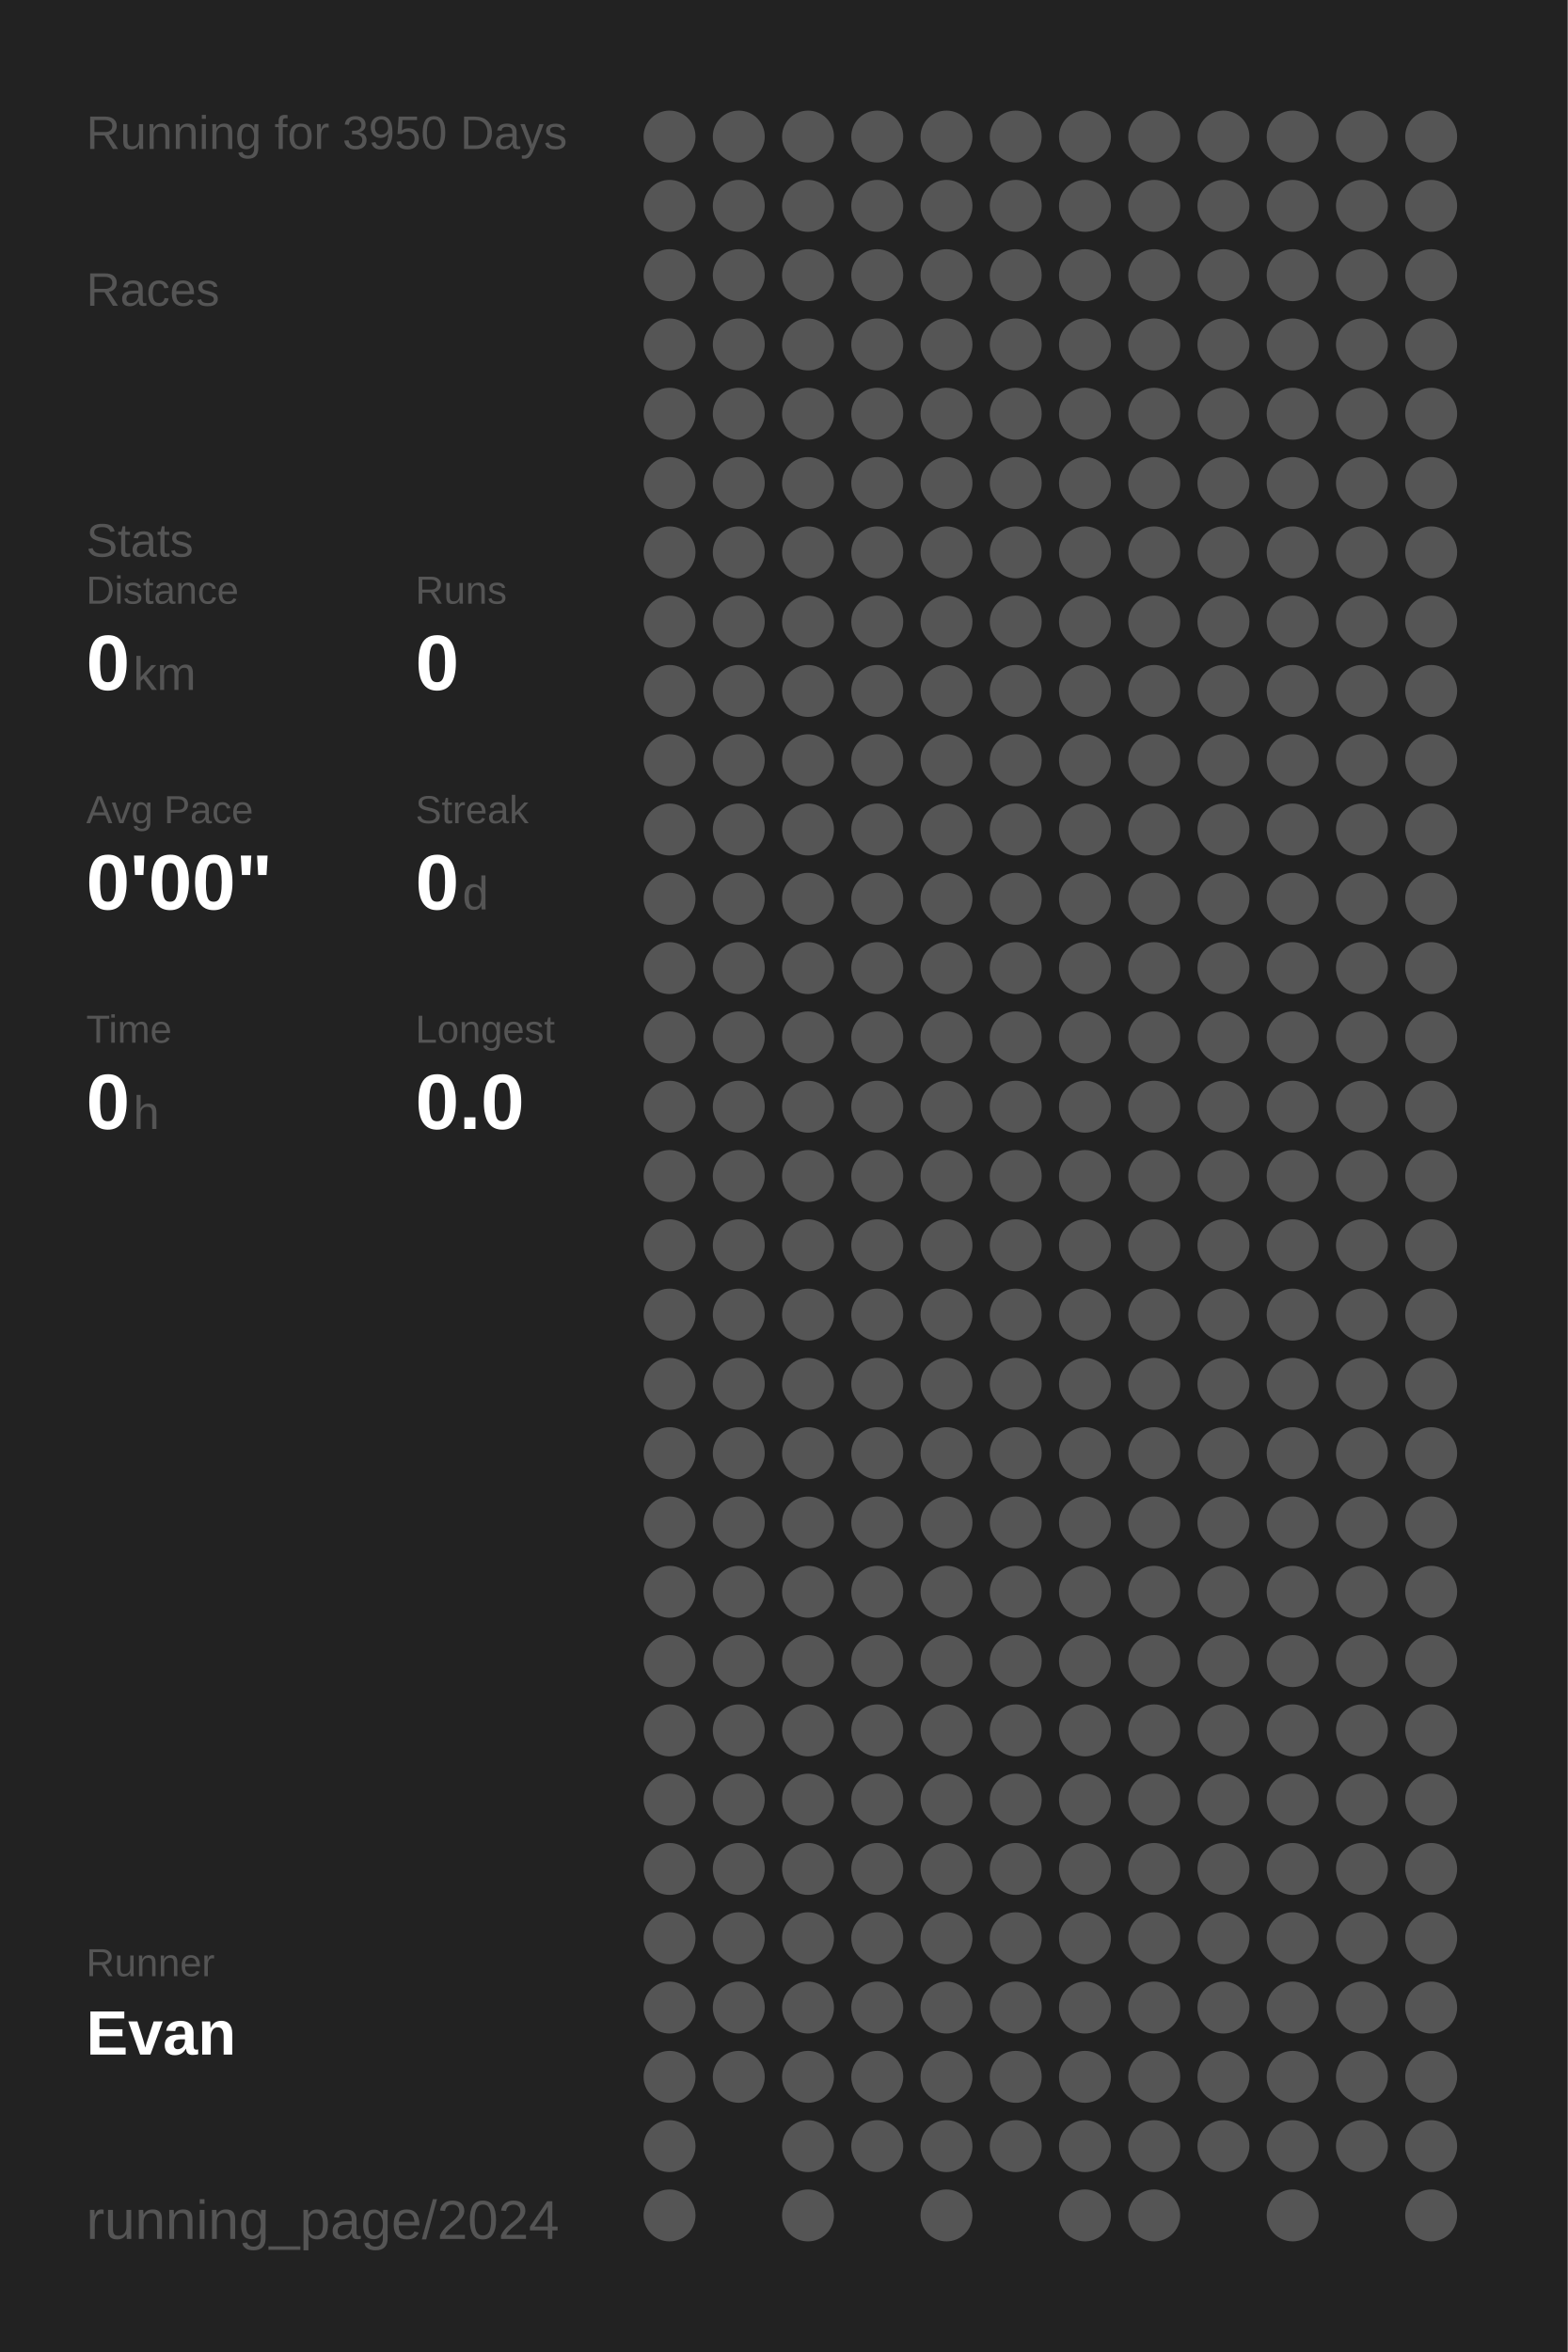
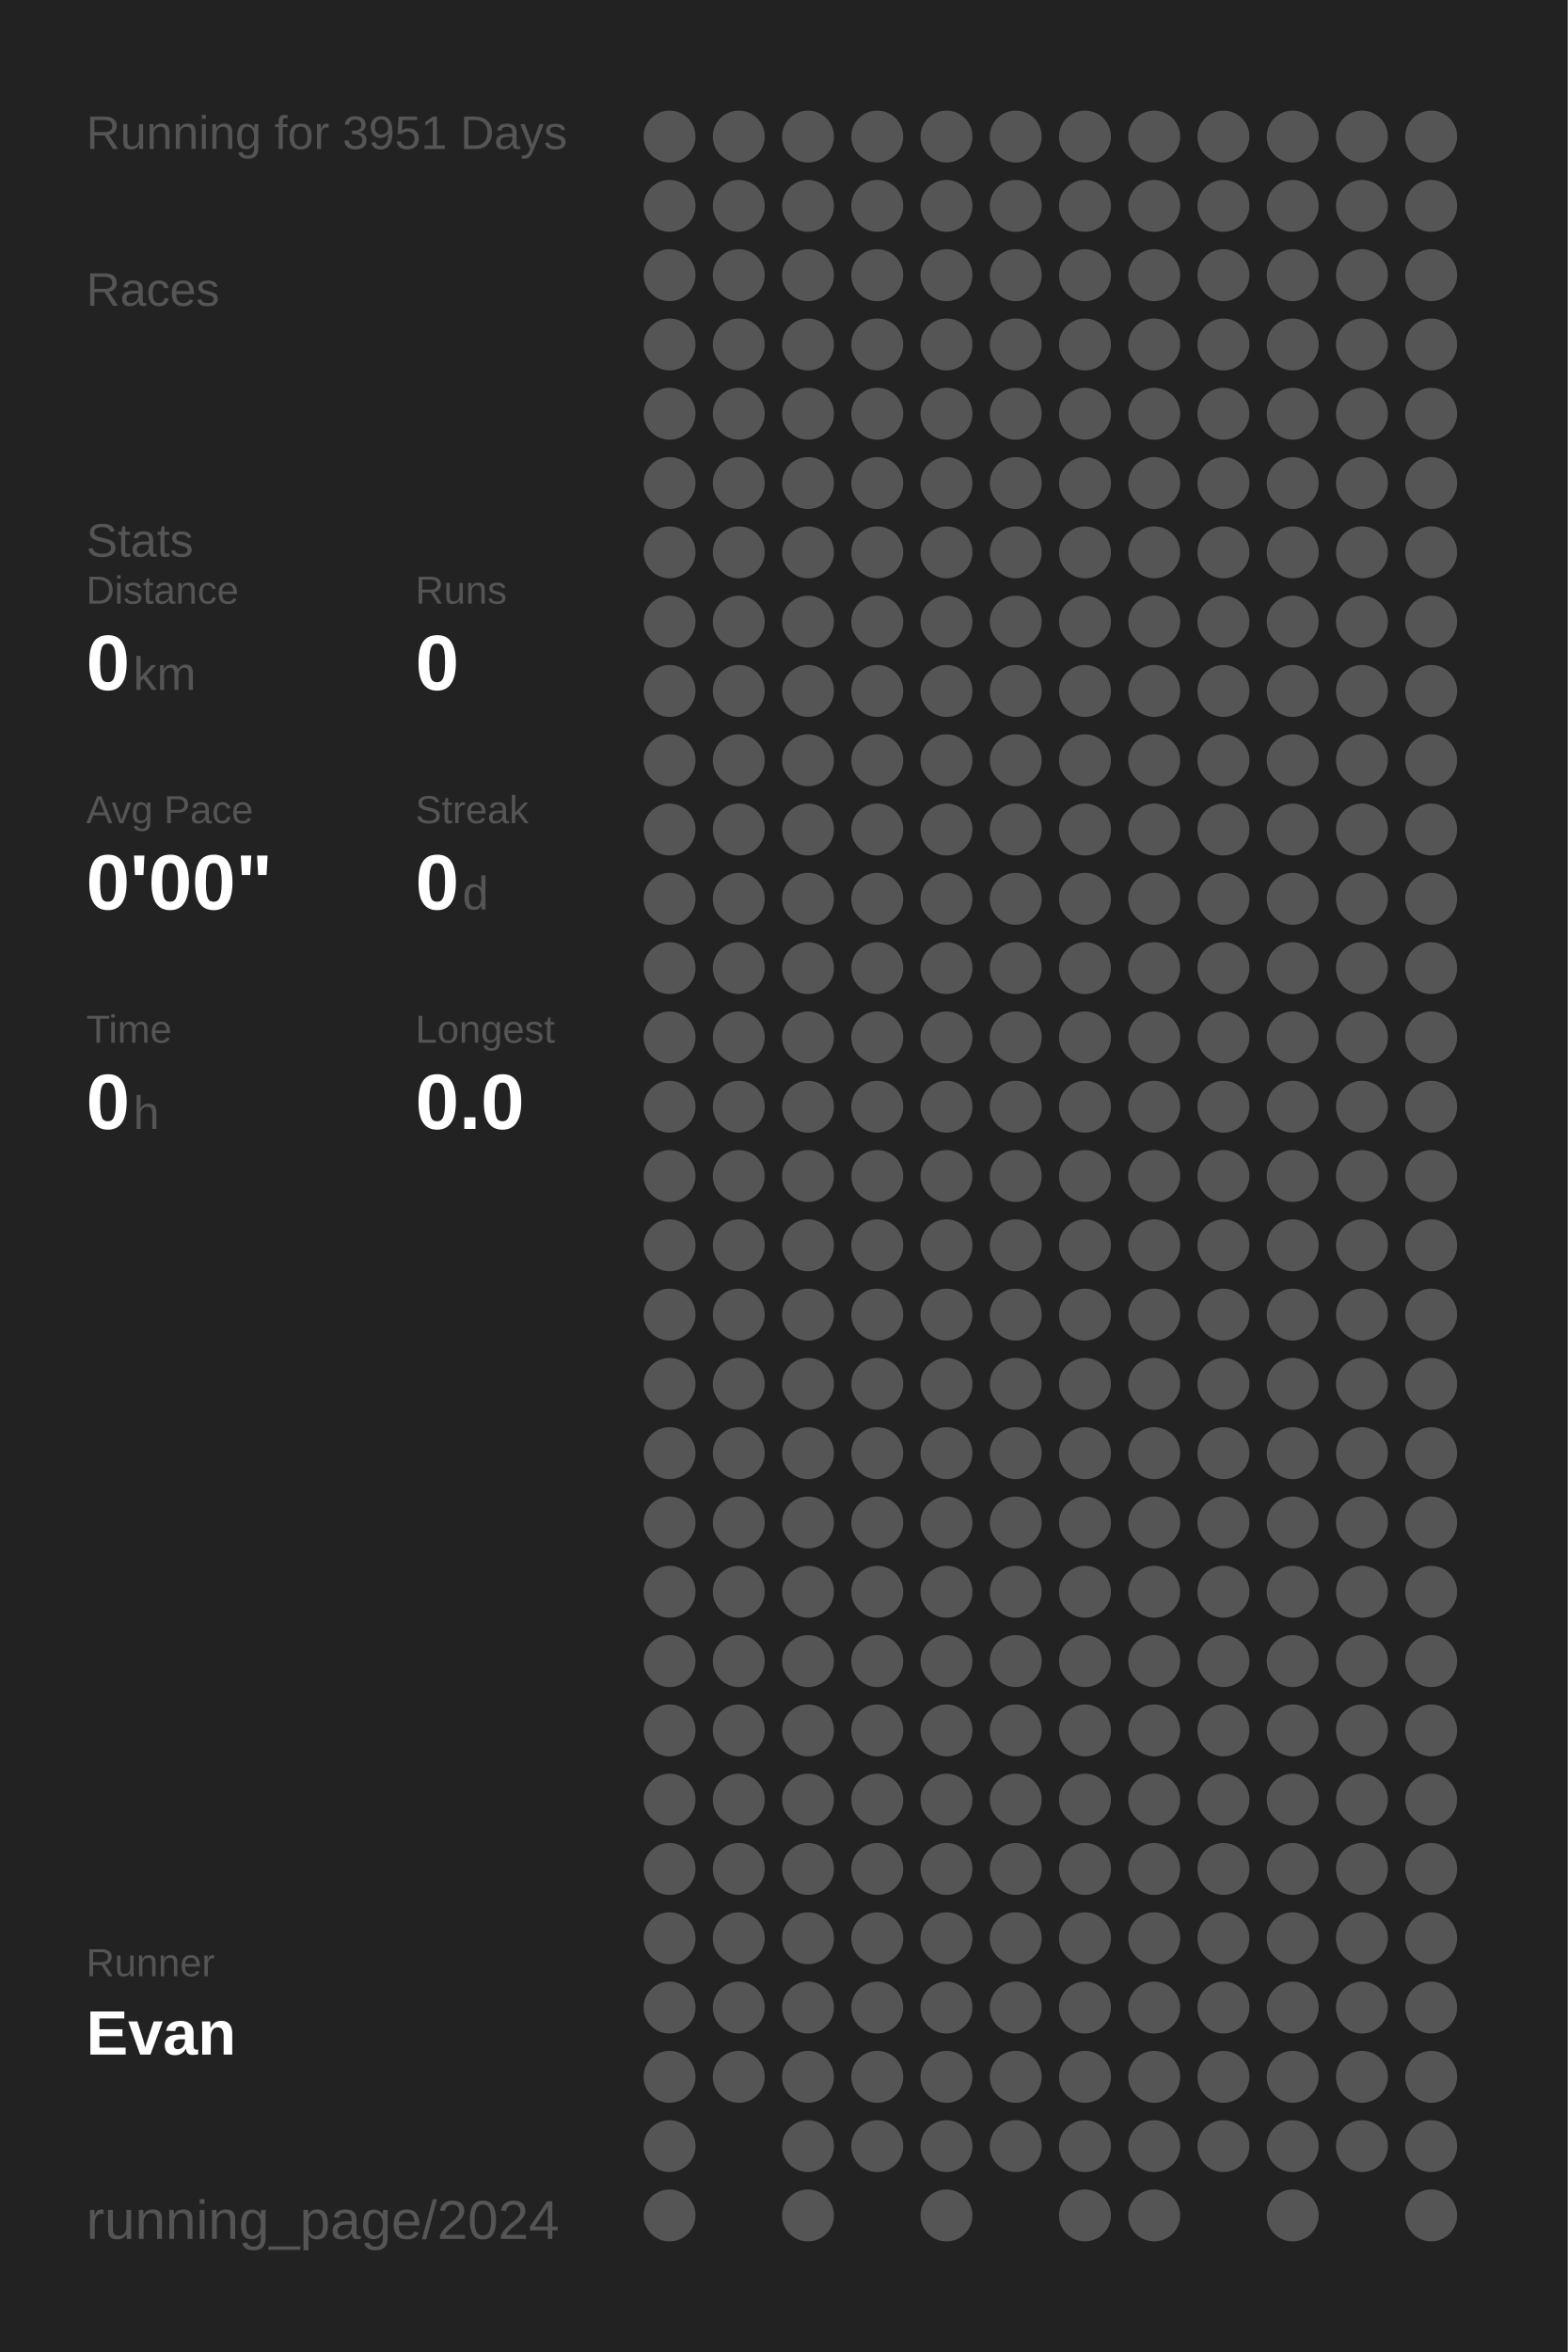
<svg xmlns="http://www.w3.org/2000/svg" baseProfile="full" height="300mm" version="1.1" viewBox="0,0,200,300" width="200mm">
  <defs />
  <rect fill="#222222" height="300" width="200" x="0" y="0" />
-   <text fill="#555555" style="font-size:6px; font-family:Arial;" x="11" y="19">Running for 3950 Days</text>
+   <text fill="#555555" style="font-size:6px; font-family:Arial;" x="11" y="19">Running for 3951 Days</text>
  <text fill="#555555" style="font-size:6px; font-family:Arial;" x="11" y="39">Races</text>
  <text fill="#555555" style="font-size:6px; font-family:Arial;" x="11" y="71">Stats</text>
  <text fill="#555555" style="font-size:5px; font-family:Arial;" x="11" y="77">Distance</text>
  <text fill="#FFFFFF" style="font-size:10px; font-family:Arial; font-weight:bold;" x="11" y="88">0</text>
  <text fill="#555555" style="font-size:6px; font-family:Arial;" x="17" y="88">km</text>
  <text fill="#555555" style="font-size:5px; font-family:Arial;" x="53" y="77">Runs</text>
  <text fill="#FFFFFF" style="font-size:10px; font-family:Arial; font-weight:bold;" x="53" y="88">0</text>
  <text fill="#555555" style="font-size:5px; font-family:Arial;" x="11" y="105">Avg Pace</text>
  <text fill="#FFFFFF" style="font-size:10px; font-family:Arial; font-weight:bold;" x="11" y="116">0'00"</text>
  <text fill="#555555" style="font-size:5px; font-family:Arial;" x="53" y="105">Streak</text>
  <text fill="#FFFFFF" style="font-size:10px; font-family:Arial; font-weight:bold;" x="53" y="116">0</text>
  <text fill="#555555" style="font-size:6px; font-family:Arial;" x="59" y="116">d</text>
  <text fill="#555555" style="font-size:5px; font-family:Arial;" x="11" y="133">Time</text>
  <text fill="#FFFFFF" style="font-size:10px; font-family:Arial; font-weight:bold;" x="11" y="144">0</text>
  <text fill="#555555" style="font-size:6px; font-family:Arial;" x="17" y="144">h</text>
  <text fill="#555555" style="font-size:5px; font-family:Arial;" x="53" y="133">Longest</text>
  <text fill="#FFFFFF" style="font-size:10px; font-family:Arial; font-weight:bold;" x="53" y="144">0.0</text>
  <text fill="#555555" style="font-size:5px; font-family:Arial;" x="11" y="252.065">Runner</text>
  <text fill="#FFFFFF" style="font-size:8px; font-family:Arial; font-weight:bold;" x="11" y="262.065">Evan</text>
  <text fill="#555555" style="font-size:7px; font-family:Arial;" x="11" y="285.581">running_page/2024</text>
  <circle cx="85.417" cy="17.419" fill="#555555" r="3.312" />
  <circle cx="85.417" cy="26.258" fill="#555555" r="3.312" />
  <circle cx="85.417" cy="35.097" fill="#555555" r="3.312" />
  <circle cx="85.417" cy="43.935" fill="#555555" r="3.312" />
  <circle cx="85.417" cy="52.774" fill="#555555" r="3.312" />
  <circle cx="85.417" cy="61.613" fill="#555555" r="3.312" />
  <circle cx="85.417" cy="70.452" fill="#555555" r="3.312" />
  <circle cx="85.417" cy="79.29" fill="#555555" r="3.312" />
  <circle cx="85.417" cy="88.129" fill="#555555" r="3.312" />
  <circle cx="85.417" cy="96.968" fill="#555555" r="3.312" />
  <circle cx="85.417" cy="105.806" fill="#555555" r="3.312" />
  <circle cx="85.417" cy="114.645" fill="#555555" r="3.312" />
  <circle cx="85.417" cy="123.484" fill="#555555" r="3.312" />
  <circle cx="85.417" cy="132.323" fill="#555555" r="3.312" />
  <circle cx="85.417" cy="141.161" fill="#555555" r="3.312" />
  <circle cx="85.417" cy="150" fill="#555555" r="3.312" />
  <circle cx="85.417" cy="158.839" fill="#555555" r="3.312" />
  <circle cx="85.417" cy="167.677" fill="#555555" r="3.312" />
  <circle cx="85.417" cy="176.516" fill="#555555" r="3.312" />
  <circle cx="85.417" cy="185.355" fill="#555555" r="3.312" />
  <circle cx="85.417" cy="194.194" fill="#555555" r="3.312" />
  <circle cx="85.417" cy="203.032" fill="#555555" r="3.312" />
  <circle cx="85.417" cy="211.871" fill="#555555" r="3.312" />
  <circle cx="85.417" cy="220.71" fill="#555555" r="3.312" />
  <circle cx="85.417" cy="229.548" fill="#555555" r="3.312" />
  <circle cx="85.417" cy="238.387" fill="#555555" r="3.312" />
  <circle cx="85.417" cy="247.226" fill="#555555" r="3.312" />
  <circle cx="85.417" cy="256.065" fill="#555555" r="3.312" />
  <circle cx="85.417" cy="264.903" fill="#555555" r="3.312" />
  <circle cx="85.417" cy="273.742" fill="#555555" r="3.312" />
  <circle cx="85.417" cy="282.581" fill="#555555" r="3.312" />
  <circle cx="94.25" cy="17.419" fill="#555555" r="3.312" />
  <circle cx="94.25" cy="26.258" fill="#555555" r="3.312" />
  <circle cx="94.25" cy="35.097" fill="#555555" r="3.312" />
  <circle cx="94.25" cy="43.935" fill="#555555" r="3.312" />
  <circle cx="94.25" cy="52.774" fill="#555555" r="3.312" />
  <circle cx="94.25" cy="61.613" fill="#555555" r="3.312" />
  <circle cx="94.25" cy="70.452" fill="#555555" r="3.312" />
  <circle cx="94.25" cy="79.29" fill="#555555" r="3.312" />
  <circle cx="94.25" cy="88.129" fill="#555555" r="3.312" />
  <circle cx="94.25" cy="96.968" fill="#555555" r="3.312" />
  <circle cx="94.25" cy="105.806" fill="#555555" r="3.312" />
  <circle cx="94.25" cy="114.645" fill="#555555" r="3.312" />
  <circle cx="94.25" cy="123.484" fill="#555555" r="3.312" />
  <circle cx="94.25" cy="132.323" fill="#555555" r="3.312" />
  <circle cx="94.25" cy="141.161" fill="#555555" r="3.312" />
  <circle cx="94.25" cy="150" fill="#555555" r="3.312" />
  <circle cx="94.25" cy="158.839" fill="#555555" r="3.312" />
  <circle cx="94.25" cy="167.677" fill="#555555" r="3.312" />
  <circle cx="94.25" cy="176.516" fill="#555555" r="3.312" />
  <circle cx="94.25" cy="185.355" fill="#555555" r="3.312" />
  <circle cx="94.25" cy="194.194" fill="#555555" r="3.312" />
  <circle cx="94.25" cy="203.032" fill="#555555" r="3.312" />
  <circle cx="94.25" cy="211.871" fill="#555555" r="3.312" />
  <circle cx="94.25" cy="220.71" fill="#555555" r="3.312" />
  <circle cx="94.25" cy="229.548" fill="#555555" r="3.312" />
  <circle cx="94.25" cy="238.387" fill="#555555" r="3.312" />
  <circle cx="94.25" cy="247.226" fill="#555555" r="3.312" />
  <circle cx="94.25" cy="256.065" fill="#555555" r="3.312" />
  <circle cx="94.25" cy="264.903" fill="#555555" r="3.312" />
  <circle cx="103.083" cy="17.419" fill="#555555" r="3.312" />
  <circle cx="103.083" cy="26.258" fill="#555555" r="3.312" />
  <circle cx="103.083" cy="35.097" fill="#555555" r="3.312" />
  <circle cx="103.083" cy="43.935" fill="#555555" r="3.312" />
  <circle cx="103.083" cy="52.774" fill="#555555" r="3.312" />
  <circle cx="103.083" cy="61.613" fill="#555555" r="3.312" />
  <circle cx="103.083" cy="70.452" fill="#555555" r="3.312" />
  <circle cx="103.083" cy="79.29" fill="#555555" r="3.312" />
  <circle cx="103.083" cy="88.129" fill="#555555" r="3.312" />
  <circle cx="103.083" cy="96.968" fill="#555555" r="3.312" />
  <circle cx="103.083" cy="105.806" fill="#555555" r="3.312" />
  <circle cx="103.083" cy="114.645" fill="#555555" r="3.312" />
  <circle cx="103.083" cy="123.484" fill="#555555" r="3.312" />
  <circle cx="103.083" cy="132.323" fill="#555555" r="3.312" />
  <circle cx="103.083" cy="141.161" fill="#555555" r="3.312" />
  <circle cx="103.083" cy="150" fill="#555555" r="3.312" />
  <circle cx="103.083" cy="158.839" fill="#555555" r="3.312" />
  <circle cx="103.083" cy="167.677" fill="#555555" r="3.312" />
  <circle cx="103.083" cy="176.516" fill="#555555" r="3.312" />
  <circle cx="103.083" cy="185.355" fill="#555555" r="3.312" />
  <circle cx="103.083" cy="194.194" fill="#555555" r="3.312" />
  <circle cx="103.083" cy="203.032" fill="#555555" r="3.312" />
  <circle cx="103.083" cy="211.871" fill="#555555" r="3.312" />
  <circle cx="103.083" cy="220.71" fill="#555555" r="3.312" />
  <circle cx="103.083" cy="229.548" fill="#555555" r="3.312" />
  <circle cx="103.083" cy="238.387" fill="#555555" r="3.312" />
  <circle cx="103.083" cy="247.226" fill="#555555" r="3.312" />
  <circle cx="103.083" cy="256.065" fill="#555555" r="3.312" />
  <circle cx="103.083" cy="264.903" fill="#555555" r="3.312" />
  <circle cx="103.083" cy="273.742" fill="#555555" r="3.312" />
  <circle cx="103.083" cy="282.581" fill="#555555" r="3.312" />
  <circle cx="111.917" cy="17.419" fill="#555555" r="3.312" />
  <circle cx="111.917" cy="26.258" fill="#555555" r="3.312" />
  <circle cx="111.917" cy="35.097" fill="#555555" r="3.312" />
  <circle cx="111.917" cy="43.935" fill="#555555" r="3.312" />
  <circle cx="111.917" cy="52.774" fill="#555555" r="3.312" />
  <circle cx="111.917" cy="61.613" fill="#555555" r="3.312" />
  <circle cx="111.917" cy="70.452" fill="#555555" r="3.312" />
  <circle cx="111.917" cy="79.29" fill="#555555" r="3.312" />
  <circle cx="111.917" cy="88.129" fill="#555555" r="3.312" />
  <circle cx="111.917" cy="96.968" fill="#555555" r="3.312" />
  <circle cx="111.917" cy="105.806" fill="#555555" r="3.312" />
  <circle cx="111.917" cy="114.645" fill="#555555" r="3.312" />
  <circle cx="111.917" cy="123.484" fill="#555555" r="3.312" />
  <circle cx="111.917" cy="132.323" fill="#555555" r="3.312" />
  <circle cx="111.917" cy="141.161" fill="#555555" r="3.312" />
  <circle cx="111.917" cy="150" fill="#555555" r="3.312" />
  <circle cx="111.917" cy="158.839" fill="#555555" r="3.312" />
  <circle cx="111.917" cy="167.677" fill="#555555" r="3.312" />
  <circle cx="111.917" cy="176.516" fill="#555555" r="3.312" />
  <circle cx="111.917" cy="185.355" fill="#555555" r="3.312" />
  <circle cx="111.917" cy="194.194" fill="#555555" r="3.312" />
  <circle cx="111.917" cy="203.032" fill="#555555" r="3.312" />
  <circle cx="111.917" cy="211.871" fill="#555555" r="3.312" />
  <circle cx="111.917" cy="220.71" fill="#555555" r="3.312" />
  <circle cx="111.917" cy="229.548" fill="#555555" r="3.312" />
  <circle cx="111.917" cy="238.387" fill="#555555" r="3.312" />
  <circle cx="111.917" cy="247.226" fill="#555555" r="3.312" />
  <circle cx="111.917" cy="256.065" fill="#555555" r="3.312" />
  <circle cx="111.917" cy="264.903" fill="#555555" r="3.312" />
  <circle cx="111.917" cy="273.742" fill="#555555" r="3.312" />
  <circle cx="120.75" cy="17.419" fill="#555555" r="3.312" />
  <circle cx="120.75" cy="26.258" fill="#555555" r="3.312" />
  <circle cx="120.75" cy="35.097" fill="#555555" r="3.312" />
  <circle cx="120.75" cy="43.935" fill="#555555" r="3.312" />
  <circle cx="120.75" cy="52.774" fill="#555555" r="3.312" />
  <circle cx="120.75" cy="61.613" fill="#555555" r="3.312" />
  <circle cx="120.75" cy="70.452" fill="#555555" r="3.312" />
  <circle cx="120.75" cy="79.29" fill="#555555" r="3.312" />
  <circle cx="120.75" cy="88.129" fill="#555555" r="3.312" />
  <circle cx="120.75" cy="96.968" fill="#555555" r="3.312" />
  <circle cx="120.75" cy="105.806" fill="#555555" r="3.312" />
  <circle cx="120.75" cy="114.645" fill="#555555" r="3.312" />
  <circle cx="120.75" cy="123.484" fill="#555555" r="3.312" />
  <circle cx="120.75" cy="132.323" fill="#555555" r="3.312" />
  <circle cx="120.75" cy="141.161" fill="#555555" r="3.312" />
  <circle cx="120.75" cy="150" fill="#555555" r="3.312" />
  <circle cx="120.75" cy="158.839" fill="#555555" r="3.312" />
  <circle cx="120.75" cy="167.677" fill="#555555" r="3.312" />
  <circle cx="120.75" cy="176.516" fill="#555555" r="3.312" />
  <circle cx="120.75" cy="185.355" fill="#555555" r="3.312" />
  <circle cx="120.75" cy="194.194" fill="#555555" r="3.312" />
  <circle cx="120.75" cy="203.032" fill="#555555" r="3.312" />
  <circle cx="120.75" cy="211.871" fill="#555555" r="3.312" />
  <circle cx="120.75" cy="220.71" fill="#555555" r="3.312" />
  <circle cx="120.75" cy="229.548" fill="#555555" r="3.312" />
  <circle cx="120.75" cy="238.387" fill="#555555" r="3.312" />
  <circle cx="120.75" cy="247.226" fill="#555555" r="3.312" />
  <circle cx="120.75" cy="256.065" fill="#555555" r="3.312" />
  <circle cx="120.75" cy="264.903" fill="#555555" r="3.312" />
  <circle cx="120.75" cy="273.742" fill="#555555" r="3.312" />
  <circle cx="120.75" cy="282.581" fill="#555555" r="3.312" />
  <circle cx="129.583" cy="17.419" fill="#555555" r="3.312" />
  <circle cx="129.583" cy="26.258" fill="#555555" r="3.312" />
  <circle cx="129.583" cy="35.097" fill="#555555" r="3.312" />
  <circle cx="129.583" cy="43.935" fill="#555555" r="3.312" />
  <circle cx="129.583" cy="52.774" fill="#555555" r="3.312" />
  <circle cx="129.583" cy="61.613" fill="#555555" r="3.312" />
  <circle cx="129.583" cy="70.452" fill="#555555" r="3.312" />
  <circle cx="129.583" cy="79.29" fill="#555555" r="3.312" />
  <circle cx="129.583" cy="88.129" fill="#555555" r="3.312" />
  <circle cx="129.583" cy="96.968" fill="#555555" r="3.312" />
  <circle cx="129.583" cy="105.806" fill="#555555" r="3.312" />
  <circle cx="129.583" cy="114.645" fill="#555555" r="3.312" />
  <circle cx="129.583" cy="123.484" fill="#555555" r="3.312" />
  <circle cx="129.583" cy="132.323" fill="#555555" r="3.312" />
  <circle cx="129.583" cy="141.161" fill="#555555" r="3.312" />
  <circle cx="129.583" cy="150" fill="#555555" r="3.312" />
  <circle cx="129.583" cy="158.839" fill="#555555" r="3.312" />
  <circle cx="129.583" cy="167.677" fill="#555555" r="3.312" />
  <circle cx="129.583" cy="176.516" fill="#555555" r="3.312" />
  <circle cx="129.583" cy="185.355" fill="#555555" r="3.312" />
  <circle cx="129.583" cy="194.194" fill="#555555" r="3.312" />
  <circle cx="129.583" cy="203.032" fill="#555555" r="3.312" />
  <circle cx="129.583" cy="211.871" fill="#555555" r="3.312" />
  <circle cx="129.583" cy="220.71" fill="#555555" r="3.312" />
  <circle cx="129.583" cy="229.548" fill="#555555" r="3.312" />
  <circle cx="129.583" cy="238.387" fill="#555555" r="3.312" />
  <circle cx="129.583" cy="247.226" fill="#555555" r="3.312" />
  <circle cx="129.583" cy="256.065" fill="#555555" r="3.312" />
  <circle cx="129.583" cy="264.903" fill="#555555" r="3.312" />
  <circle cx="129.583" cy="273.742" fill="#555555" r="3.312" />
  <circle cx="138.417" cy="17.419" fill="#555555" r="3.312" />
  <circle cx="138.417" cy="26.258" fill="#555555" r="3.312" />
  <circle cx="138.417" cy="35.097" fill="#555555" r="3.312" />
  <circle cx="138.417" cy="43.935" fill="#555555" r="3.312" />
  <circle cx="138.417" cy="52.774" fill="#555555" r="3.312" />
  <circle cx="138.417" cy="61.613" fill="#555555" r="3.312" />
  <circle cx="138.417" cy="70.452" fill="#555555" r="3.312" />
  <circle cx="138.417" cy="79.29" fill="#555555" r="3.312" />
  <circle cx="138.417" cy="88.129" fill="#555555" r="3.312" />
  <circle cx="138.417" cy="96.968" fill="#555555" r="3.312" />
  <circle cx="138.417" cy="105.806" fill="#555555" r="3.312" />
  <circle cx="138.417" cy="114.645" fill="#555555" r="3.312" />
  <circle cx="138.417" cy="123.484" fill="#555555" r="3.312" />
  <circle cx="138.417" cy="132.323" fill="#555555" r="3.312" />
  <circle cx="138.417" cy="141.161" fill="#555555" r="3.312" />
  <circle cx="138.417" cy="150" fill="#555555" r="3.312" />
  <circle cx="138.417" cy="158.839" fill="#555555" r="3.312" />
  <circle cx="138.417" cy="167.677" fill="#555555" r="3.312" />
  <circle cx="138.417" cy="176.516" fill="#555555" r="3.312" />
  <circle cx="138.417" cy="185.355" fill="#555555" r="3.312" />
  <circle cx="138.417" cy="194.194" fill="#555555" r="3.312" />
  <circle cx="138.417" cy="203.032" fill="#555555" r="3.312" />
  <circle cx="138.417" cy="211.871" fill="#555555" r="3.312" />
  <circle cx="138.417" cy="220.71" fill="#555555" r="3.312" />
  <circle cx="138.417" cy="229.548" fill="#555555" r="3.312" />
  <circle cx="138.417" cy="238.387" fill="#555555" r="3.312" />
  <circle cx="138.417" cy="247.226" fill="#555555" r="3.312" />
  <circle cx="138.417" cy="256.065" fill="#555555" r="3.312" />
  <circle cx="138.417" cy="264.903" fill="#555555" r="3.312" />
  <circle cx="138.417" cy="273.742" fill="#555555" r="3.312" />
  <circle cx="138.417" cy="282.581" fill="#555555" r="3.312" />
  <circle cx="147.25" cy="17.419" fill="#555555" r="3.312" />
  <circle cx="147.25" cy="26.258" fill="#555555" r="3.312" />
  <circle cx="147.25" cy="35.097" fill="#555555" r="3.312" />
  <circle cx="147.25" cy="43.935" fill="#555555" r="3.312" />
  <circle cx="147.25" cy="52.774" fill="#555555" r="3.312" />
  <circle cx="147.25" cy="61.613" fill="#555555" r="3.312" />
  <circle cx="147.25" cy="70.452" fill="#555555" r="3.312" />
  <circle cx="147.25" cy="79.29" fill="#555555" r="3.312" />
  <circle cx="147.25" cy="88.129" fill="#555555" r="3.312" />
  <circle cx="147.25" cy="96.968" fill="#555555" r="3.312" />
  <circle cx="147.25" cy="105.806" fill="#555555" r="3.312" />
  <circle cx="147.25" cy="114.645" fill="#555555" r="3.312" />
  <circle cx="147.25" cy="123.484" fill="#555555" r="3.312" />
  <circle cx="147.25" cy="132.323" fill="#555555" r="3.312" />
  <circle cx="147.25" cy="141.161" fill="#555555" r="3.312" />
  <circle cx="147.25" cy="150" fill="#555555" r="3.312" />
  <circle cx="147.25" cy="158.839" fill="#555555" r="3.312" />
  <circle cx="147.25" cy="167.677" fill="#555555" r="3.312" />
  <circle cx="147.25" cy="176.516" fill="#555555" r="3.312" />
  <circle cx="147.25" cy="185.355" fill="#555555" r="3.312" />
  <circle cx="147.25" cy="194.194" fill="#555555" r="3.312" />
  <circle cx="147.25" cy="203.032" fill="#555555" r="3.312" />
  <circle cx="147.25" cy="211.871" fill="#555555" r="3.312" />
  <circle cx="147.25" cy="220.71" fill="#555555" r="3.312" />
  <circle cx="147.25" cy="229.548" fill="#555555" r="3.312" />
  <circle cx="147.25" cy="238.387" fill="#555555" r="3.312" />
  <circle cx="147.25" cy="247.226" fill="#555555" r="3.312" />
  <circle cx="147.25" cy="256.065" fill="#555555" r="3.312" />
  <circle cx="147.25" cy="264.903" fill="#555555" r="3.312" />
  <circle cx="147.25" cy="273.742" fill="#555555" r="3.312" />
  <circle cx="147.25" cy="282.581" fill="#555555" r="3.312" />
  <circle cx="156.083" cy="17.419" fill="#555555" r="3.312" />
  <circle cx="156.083" cy="26.258" fill="#555555" r="3.312" />
  <circle cx="156.083" cy="35.097" fill="#555555" r="3.312" />
  <circle cx="156.083" cy="43.935" fill="#555555" r="3.312" />
  <circle cx="156.083" cy="52.774" fill="#555555" r="3.312" />
  <circle cx="156.083" cy="61.613" fill="#555555" r="3.312" />
  <circle cx="156.083" cy="70.452" fill="#555555" r="3.312" />
  <circle cx="156.083" cy="79.29" fill="#555555" r="3.312" />
  <circle cx="156.083" cy="88.129" fill="#555555" r="3.312" />
  <circle cx="156.083" cy="96.968" fill="#555555" r="3.312" />
  <circle cx="156.083" cy="105.806" fill="#555555" r="3.312" />
  <circle cx="156.083" cy="114.645" fill="#555555" r="3.312" />
  <circle cx="156.083" cy="123.484" fill="#555555" r="3.312" />
  <circle cx="156.083" cy="132.323" fill="#555555" r="3.312" />
  <circle cx="156.083" cy="141.161" fill="#555555" r="3.312" />
  <circle cx="156.083" cy="150" fill="#555555" r="3.312" />
  <circle cx="156.083" cy="158.839" fill="#555555" r="3.312" />
  <circle cx="156.083" cy="167.677" fill="#555555" r="3.312" />
  <circle cx="156.083" cy="176.516" fill="#555555" r="3.312" />
  <circle cx="156.083" cy="185.355" fill="#555555" r="3.312" />
  <circle cx="156.083" cy="194.194" fill="#555555" r="3.312" />
  <circle cx="156.083" cy="203.032" fill="#555555" r="3.312" />
  <circle cx="156.083" cy="211.871" fill="#555555" r="3.312" />
  <circle cx="156.083" cy="220.71" fill="#555555" r="3.312" />
  <circle cx="156.083" cy="229.548" fill="#555555" r="3.312" />
  <circle cx="156.083" cy="238.387" fill="#555555" r="3.312" />
  <circle cx="156.083" cy="247.226" fill="#555555" r="3.312" />
  <circle cx="156.083" cy="256.065" fill="#555555" r="3.312" />
  <circle cx="156.083" cy="264.903" fill="#555555" r="3.312" />
  <circle cx="156.083" cy="273.742" fill="#555555" r="3.312" />
  <circle cx="164.917" cy="17.419" fill="#555555" r="3.312" />
  <circle cx="164.917" cy="26.258" fill="#555555" r="3.312" />
  <circle cx="164.917" cy="35.097" fill="#555555" r="3.312" />
  <circle cx="164.917" cy="43.935" fill="#555555" r="3.312" />
  <circle cx="164.917" cy="52.774" fill="#555555" r="3.312" />
  <circle cx="164.917" cy="61.613" fill="#555555" r="3.312" />
  <circle cx="164.917" cy="70.452" fill="#555555" r="3.312" />
  <circle cx="164.917" cy="79.29" fill="#555555" r="3.312" />
  <circle cx="164.917" cy="88.129" fill="#555555" r="3.312" />
  <circle cx="164.917" cy="96.968" fill="#555555" r="3.312" />
  <circle cx="164.917" cy="105.806" fill="#555555" r="3.312" />
  <circle cx="164.917" cy="114.645" fill="#555555" r="3.312" />
  <circle cx="164.917" cy="123.484" fill="#555555" r="3.312" />
  <circle cx="164.917" cy="132.323" fill="#555555" r="3.312" />
  <circle cx="164.917" cy="141.161" fill="#555555" r="3.312" />
  <circle cx="164.917" cy="150" fill="#555555" r="3.312" />
  <circle cx="164.917" cy="158.839" fill="#555555" r="3.312" />
  <circle cx="164.917" cy="167.677" fill="#555555" r="3.312" />
  <circle cx="164.917" cy="176.516" fill="#555555" r="3.312" />
  <circle cx="164.917" cy="185.355" fill="#555555" r="3.312" />
  <circle cx="164.917" cy="194.194" fill="#555555" r="3.312" />
  <circle cx="164.917" cy="203.032" fill="#555555" r="3.312" />
  <circle cx="164.917" cy="211.871" fill="#555555" r="3.312" />
  <circle cx="164.917" cy="220.71" fill="#555555" r="3.312" />
  <circle cx="164.917" cy="229.548" fill="#555555" r="3.312" />
  <circle cx="164.917" cy="238.387" fill="#555555" r="3.312" />
  <circle cx="164.917" cy="247.226" fill="#555555" r="3.312" />
  <circle cx="164.917" cy="256.065" fill="#555555" r="3.312" />
  <circle cx="164.917" cy="264.903" fill="#555555" r="3.312" />
  <circle cx="164.917" cy="273.742" fill="#555555" r="3.312" />
  <circle cx="164.917" cy="282.581" fill="#555555" r="3.312" />
  <circle cx="173.75" cy="17.419" fill="#555555" r="3.312" />
  <circle cx="173.75" cy="26.258" fill="#555555" r="3.312" />
  <circle cx="173.75" cy="35.097" fill="#555555" r="3.312" />
  <circle cx="173.75" cy="43.935" fill="#555555" r="3.312" />
  <circle cx="173.75" cy="52.774" fill="#555555" r="3.312" />
  <circle cx="173.75" cy="61.613" fill="#555555" r="3.312" />
  <circle cx="173.75" cy="70.452" fill="#555555" r="3.312" />
  <circle cx="173.75" cy="79.29" fill="#555555" r="3.312" />
  <circle cx="173.75" cy="88.129" fill="#555555" r="3.312" />
  <circle cx="173.75" cy="96.968" fill="#555555" r="3.312" />
  <circle cx="173.75" cy="105.806" fill="#555555" r="3.312" />
  <circle cx="173.75" cy="114.645" fill="#555555" r="3.312" />
  <circle cx="173.75" cy="123.484" fill="#555555" r="3.312" />
  <circle cx="173.75" cy="132.323" fill="#555555" r="3.312" />
  <circle cx="173.75" cy="141.161" fill="#555555" r="3.312" />
  <circle cx="173.75" cy="150" fill="#555555" r="3.312" />
  <circle cx="173.75" cy="158.839" fill="#555555" r="3.312" />
  <circle cx="173.75" cy="167.677" fill="#555555" r="3.312" />
  <circle cx="173.75" cy="176.516" fill="#555555" r="3.312" />
  <circle cx="173.75" cy="185.355" fill="#555555" r="3.312" />
  <circle cx="173.75" cy="194.194" fill="#555555" r="3.312" />
  <circle cx="173.75" cy="203.032" fill="#555555" r="3.312" />
  <circle cx="173.75" cy="211.871" fill="#555555" r="3.312" />
  <circle cx="173.75" cy="220.71" fill="#555555" r="3.312" />
  <circle cx="173.75" cy="229.548" fill="#555555" r="3.312" />
  <circle cx="173.75" cy="238.387" fill="#555555" r="3.312" />
  <circle cx="173.75" cy="247.226" fill="#555555" r="3.312" />
  <circle cx="173.75" cy="256.065" fill="#555555" r="3.312" />
  <circle cx="173.75" cy="264.903" fill="#555555" r="3.312" />
  <circle cx="173.75" cy="273.742" fill="#555555" r="3.312" />
  <circle cx="182.583" cy="17.419" fill="#555555" r="3.312" />
  <circle cx="182.583" cy="26.258" fill="#555555" r="3.312" />
  <circle cx="182.583" cy="35.097" fill="#555555" r="3.312" />
  <circle cx="182.583" cy="43.935" fill="#555555" r="3.312" />
  <circle cx="182.583" cy="52.774" fill="#555555" r="3.312" />
  <circle cx="182.583" cy="61.613" fill="#555555" r="3.312" />
  <circle cx="182.583" cy="70.452" fill="#555555" r="3.312" />
  <circle cx="182.583" cy="79.29" fill="#555555" r="3.312" />
  <circle cx="182.583" cy="88.129" fill="#555555" r="3.312" />
  <circle cx="182.583" cy="96.968" fill="#555555" r="3.312" />
  <circle cx="182.583" cy="105.806" fill="#555555" r="3.312" />
  <circle cx="182.583" cy="114.645" fill="#555555" r="3.312" />
  <circle cx="182.583" cy="123.484" fill="#555555" r="3.312" />
  <circle cx="182.583" cy="132.323" fill="#555555" r="3.312" />
  <circle cx="182.583" cy="141.161" fill="#555555" r="3.312" />
  <circle cx="182.583" cy="150" fill="#555555" r="3.312" />
  <circle cx="182.583" cy="158.839" fill="#555555" r="3.312" />
  <circle cx="182.583" cy="167.677" fill="#555555" r="3.312" />
  <circle cx="182.583" cy="176.516" fill="#555555" r="3.312" />
  <circle cx="182.583" cy="185.355" fill="#555555" r="3.312" />
  <circle cx="182.583" cy="194.194" fill="#555555" r="3.312" />
  <circle cx="182.583" cy="203.032" fill="#555555" r="3.312" />
  <circle cx="182.583" cy="211.871" fill="#555555" r="3.312" />
  <circle cx="182.583" cy="220.71" fill="#555555" r="3.312" />
  <circle cx="182.583" cy="229.548" fill="#555555" r="3.312" />
  <circle cx="182.583" cy="238.387" fill="#555555" r="3.312" />
  <circle cx="182.583" cy="247.226" fill="#555555" r="3.312" />
  <circle cx="182.583" cy="256.065" fill="#555555" r="3.312" />
  <circle cx="182.583" cy="264.903" fill="#555555" r="3.312" />
  <circle cx="182.583" cy="273.742" fill="#555555" r="3.312" />
  <circle cx="182.583" cy="282.581" fill="#555555" r="3.312" />
</svg>
